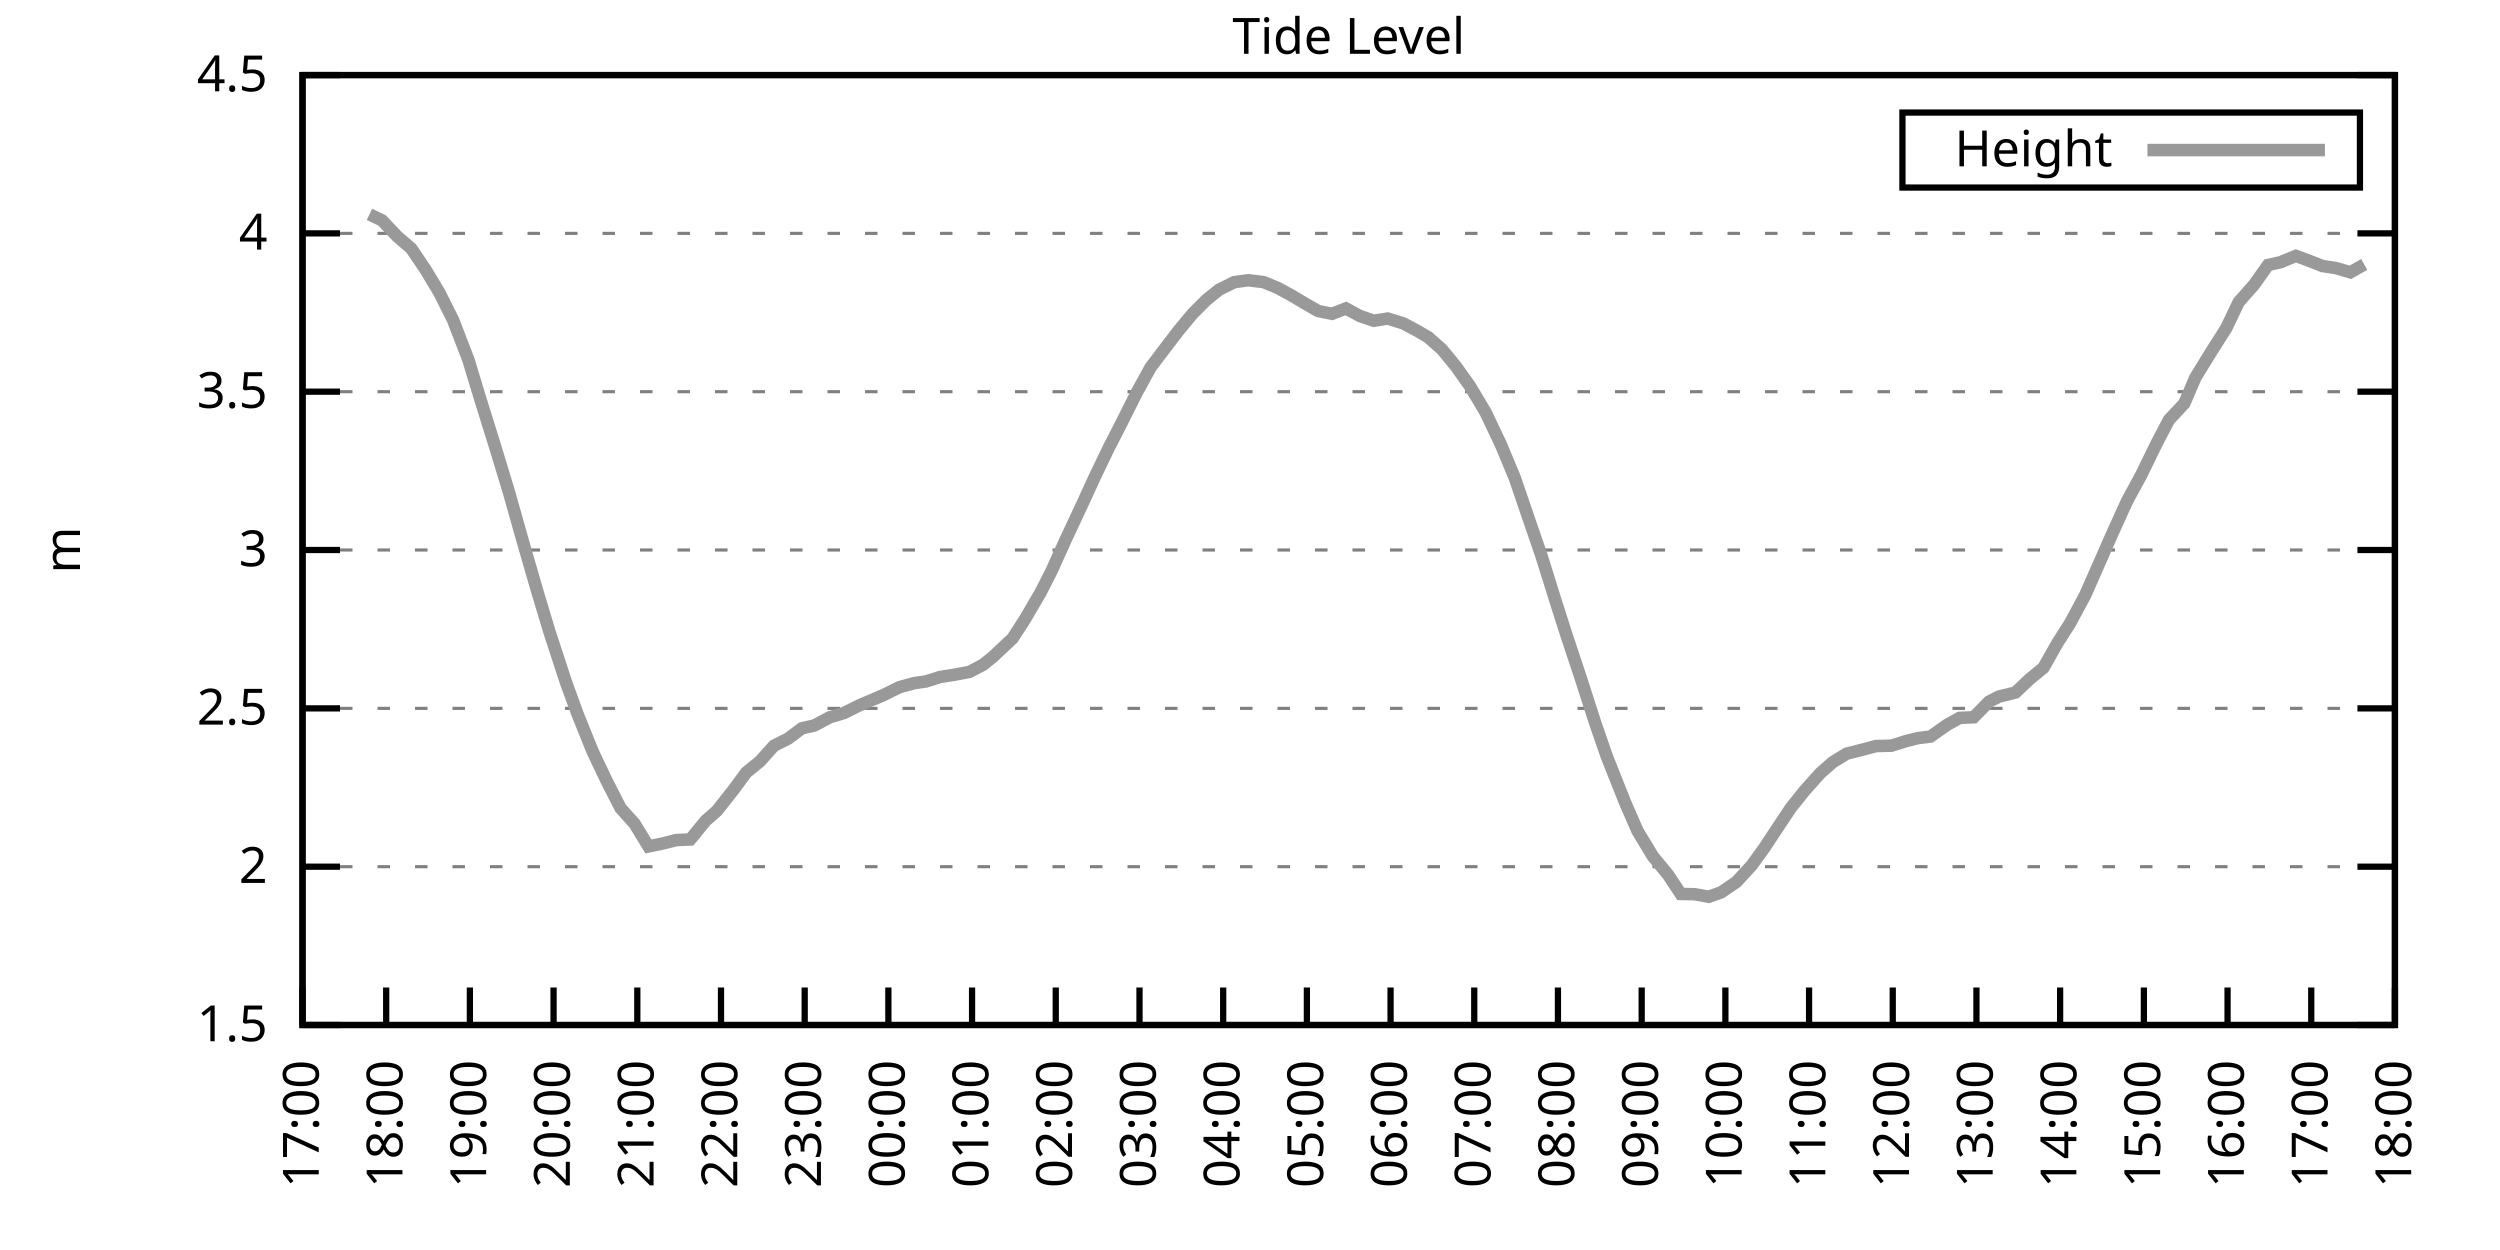
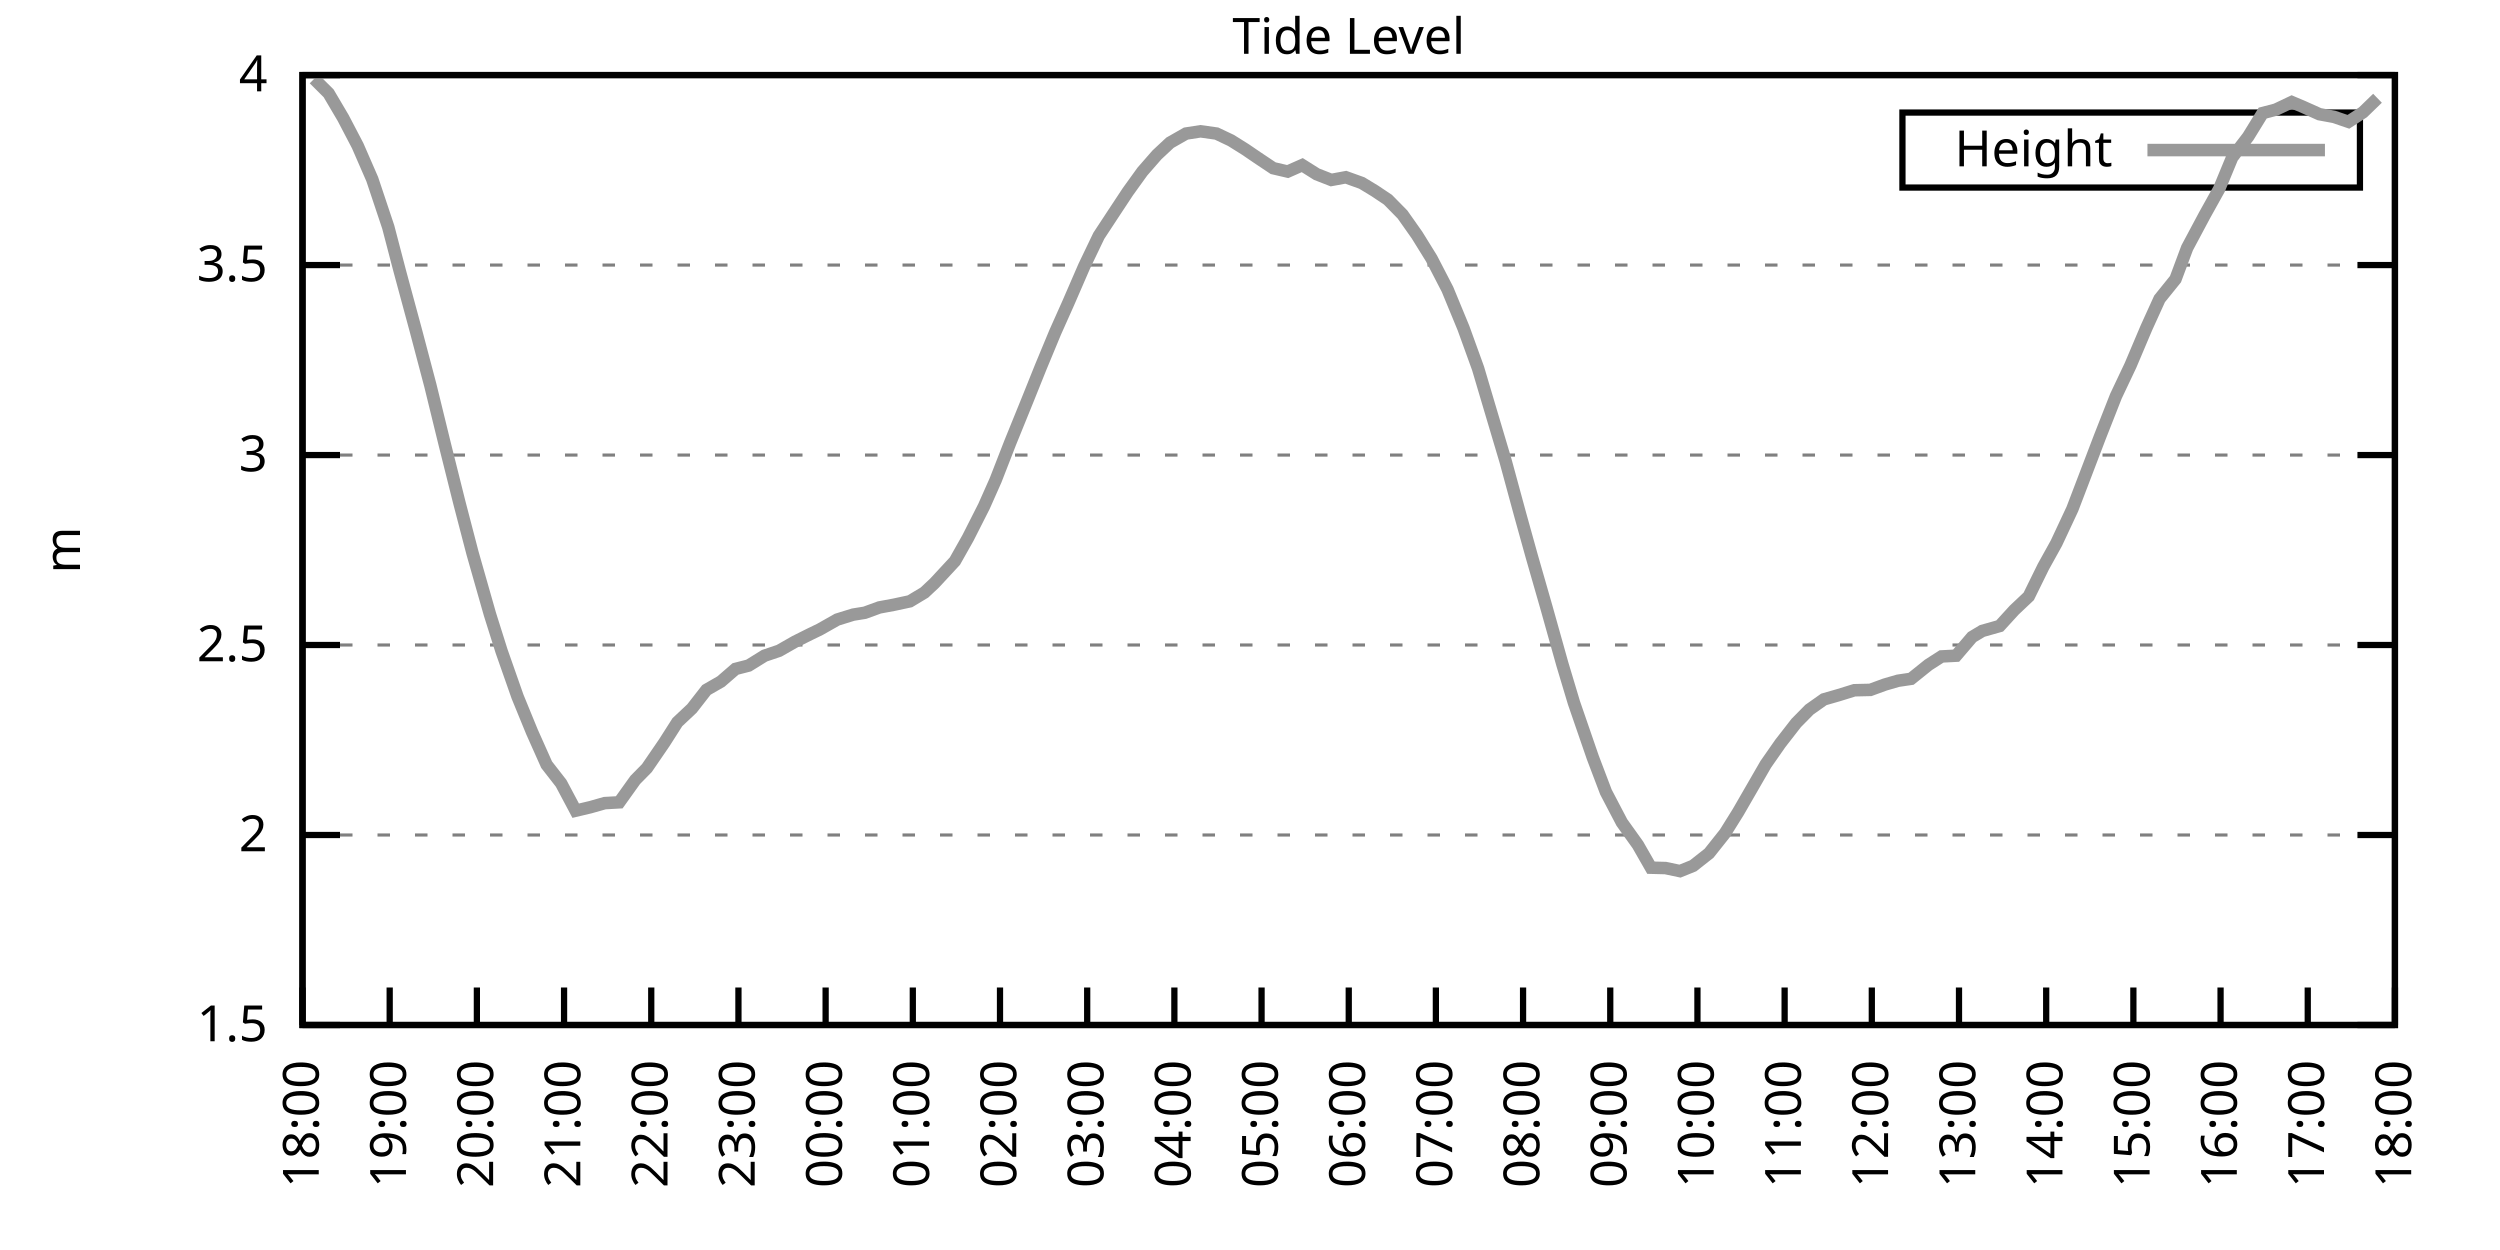
<svg xmlns="http://www.w3.org/2000/svg" xmlns:xlink="http://www.w3.org/1999/xlink" width="400" height="200" viewBox="0 0 400 200">
  <g id="gnuplot_canvas">
    <rect x="0" y="0" width="400" height="200" fill="none" />
    <defs>
      <circle id="gpDot" r="0.5" stroke-width="0.5" stroke="currentColor" />
      <path id="gpPt0" stroke-width="0.333" stroke="currentColor" d="M-1,0 h2 M0,-1 v2" />
      <path id="gpPt1" stroke-width="0.333" stroke="currentColor" d="M-1,-1 L1,1 M1,-1 L-1,1" />
      <path id="gpPt2" stroke-width="0.333" stroke="currentColor" d="M-1,0 L1,0 M0,-1 L0,1 M-1,-1 L1,1 M-1,1 L1,-1" />
      <rect id="gpPt3" stroke-width="0.333" stroke="currentColor" x="-1" y="-1" width="2" height="2" />
      <rect id="gpPt4" stroke-width="0.333" stroke="currentColor" fill="currentColor" x="-1" y="-1" width="2" height="2" />
      <circle id="gpPt5" stroke-width="0.333" stroke="currentColor" cx="0" cy="0" r="1" />
      <use xlink:href="#gpPt5" id="gpPt6" fill="currentColor" stroke="none" />
      <path id="gpPt7" stroke-width="0.333" stroke="currentColor" d="M0,-1.33 L-1.33,0.67 L1.33,0.67 z" />
      <use xlink:href="#gpPt7" id="gpPt8" fill="currentColor" stroke="none" />
      <use xlink:href="#gpPt7" id="gpPt9" stroke="currentColor" transform="rotate(180)" />
      <use xlink:href="#gpPt9" id="gpPt10" fill="currentColor" stroke="none" />
      <use xlink:href="#gpPt3" id="gpPt11" stroke="currentColor" transform="rotate(45)" />
      <use xlink:href="#gpPt11" id="gpPt12" fill="currentColor" stroke="none" />
      <path id="gpPt13" stroke-width="0.333" stroke="currentColor" d="M0,1.330 L1.265,0.411 L0.782,-1.067 L-0.782,-1.076 L-1.265,0.411 z" />
      <use xlink:href="#gpPt13" id="gpPt14" fill="currentColor" stroke="none" />
      <filter id="textbox" filterUnits="objectBoundingBox" x="0" y="0" height="1" width="1">
        <feFlood flood-color="white" flood-opacity="1" result="bgnd" />
        <feComposite in="SourceGraphic" in2="bgnd" operator="atop" />
      </filter>
      <filter id="greybox" filterUnits="objectBoundingBox" x="0" y="0" height="1" width="1">
        <feFlood flood-color="lightgrey" flood-opacity="1" result="grey" />
        <feComposite in="SourceGraphic" in2="grey" operator="atop" />
      </filter>
    </defs>
    <g fill="none" color="white" stroke="currentColor" stroke-width="1.00" stroke-linecap="butt" stroke-linejoin="miter">
</g>
    <g fill="none" color="black" stroke="currentColor" stroke-width="1.00" stroke-linecap="butt" stroke-linejoin="miter">
      <g stroke="none" shape-rendering="crispEdges">
        <polygon fill="rgb(255, 255, 255)" points="48.40,164.00 383.18,164.00 383.18,12.02 48.40,12.02 " />
      </g>
    </g>
    <g fill="none" color="black" stroke="currentColor" stroke-width="1.00" stroke-linecap="butt" stroke-linejoin="miter">
</g>
    <g fill="none" color="black" stroke="black" stroke-width="0.50" stroke-linecap="butt" stroke-linejoin="miter">
</g>
    <g fill="none" color="gray" stroke="currentColor" stroke-width="0.50" stroke-linecap="butt" stroke-linejoin="miter">
      <path stroke="gray" stroke-dasharray="2,4" class="gridline" d="M48.40,164.00 L383.19,164.00  " />
    </g>
    <g fill="none" color="gray" stroke="gray" stroke-width="1.00" stroke-linecap="butt" stroke-linejoin="miter">
</g>
    <g fill="none" color="black" stroke="currentColor" stroke-width="1.00" stroke-linecap="butt" stroke-linejoin="miter">
      <path stroke="black" d="M48.40,164.00 L54.40,164.00 M383.19,164.00 L377.19,164.00  " />
      <g transform="translate(42.80,166.60)" stroke="none" fill="black" font-family="Sans" font-size="8.00" text-anchor="end">
        <text>
          <tspan font-family="Sans"> 1.5</tspan>
        </text>
      </g>
    </g>
    <g fill="none" color="black" stroke="currentColor" stroke-width="1.00" stroke-linecap="butt" stroke-linejoin="miter">
</g>
    <g fill="none" color="black" stroke="black" stroke-width="0.50" stroke-linecap="butt" stroke-linejoin="miter">
</g>
    <g fill="none" color="gray" stroke="currentColor" stroke-width="0.50" stroke-linecap="butt" stroke-linejoin="miter">
-       <path stroke="gray" stroke-dasharray="2,4" class="gridline" d="M48.40,138.67 L383.19,138.67  " />
-     </g>
-     <g fill="none" color="gray" stroke="gray" stroke-width="1.00" stroke-linecap="butt" stroke-linejoin="miter">
- </g>
-     <g fill="none" color="black" stroke="currentColor" stroke-width="1.00" stroke-linecap="butt" stroke-linejoin="miter">
-       <path stroke="black" d="M48.40,138.67 L54.40,138.67 M383.19,138.67 L377.19,138.67  " />
-       <g transform="translate(42.80,141.27)" stroke="none" fill="black" font-family="Sans" font-size="8.00" text-anchor="end">
+       <path stroke="gray" stroke-dasharray="2,4" class="gridline" d="M48.40,133.60 L383.19,133.60  " />
+     </g>
+     <g fill="none" color="gray" stroke="gray" stroke-width="1.00" stroke-linecap="butt" stroke-linejoin="miter">
+ </g>
+     <g fill="none" color="black" stroke="currentColor" stroke-width="1.00" stroke-linecap="butt" stroke-linejoin="miter">
+       <path stroke="black" d="M48.40,133.60 L54.40,133.60 M383.19,133.60 L377.19,133.60  " />
+       <g transform="translate(42.80,136.20)" stroke="none" fill="black" font-family="Sans" font-size="8.00" text-anchor="end">
        <text>
          <tspan font-family="Sans"> 2</tspan>
        </text>
      </g>
    </g>
    <g fill="none" color="black" stroke="currentColor" stroke-width="1.00" stroke-linecap="butt" stroke-linejoin="miter">
</g>
    <g fill="none" color="black" stroke="black" stroke-width="0.50" stroke-linecap="butt" stroke-linejoin="miter">
</g>
    <g fill="none" color="gray" stroke="currentColor" stroke-width="0.50" stroke-linecap="butt" stroke-linejoin="miter">
-       <path stroke="gray" stroke-dasharray="2,4" class="gridline" d="M48.40,113.34 L383.19,113.34  " />
-     </g>
-     <g fill="none" color="gray" stroke="gray" stroke-width="1.00" stroke-linecap="butt" stroke-linejoin="miter">
- </g>
-     <g fill="none" color="black" stroke="currentColor" stroke-width="1.00" stroke-linecap="butt" stroke-linejoin="miter">
-       <path stroke="black" d="M48.40,113.34 L54.40,113.34 M383.19,113.34 L377.19,113.34  " />
-       <g transform="translate(42.80,115.94)" stroke="none" fill="black" font-family="Sans" font-size="8.00" text-anchor="end">
+       <path stroke="gray" stroke-dasharray="2,4" class="gridline" d="M48.40,103.20 L383.19,103.20  " />
+     </g>
+     <g fill="none" color="gray" stroke="gray" stroke-width="1.00" stroke-linecap="butt" stroke-linejoin="miter">
+ </g>
+     <g fill="none" color="black" stroke="currentColor" stroke-width="1.00" stroke-linecap="butt" stroke-linejoin="miter">
+       <path stroke="black" d="M48.40,103.20 L54.40,103.20 M383.19,103.20 L377.19,103.20  " />
+       <g transform="translate(42.80,105.80)" stroke="none" fill="black" font-family="Sans" font-size="8.00" text-anchor="end">
        <text>
          <tspan font-family="Sans"> 2.5</tspan>
        </text>
      </g>
    </g>
    <g fill="none" color="black" stroke="currentColor" stroke-width="1.00" stroke-linecap="butt" stroke-linejoin="miter">
</g>
    <g fill="none" color="black" stroke="black" stroke-width="0.50" stroke-linecap="butt" stroke-linejoin="miter">
</g>
    <g fill="none" color="gray" stroke="currentColor" stroke-width="0.50" stroke-linecap="butt" stroke-linejoin="miter">
-       <path stroke="gray" stroke-dasharray="2,4" class="gridline" d="M48.40,88.00 L383.19,88.00  " />
-     </g>
-     <g fill="none" color="gray" stroke="gray" stroke-width="1.00" stroke-linecap="butt" stroke-linejoin="miter">
- </g>
-     <g fill="none" color="black" stroke="currentColor" stroke-width="1.00" stroke-linecap="butt" stroke-linejoin="miter">
-       <path stroke="black" d="M48.40,88.00 L54.40,88.00 M383.19,88.00 L377.19,88.00  " />
-       <g transform="translate(42.80,90.60)" stroke="none" fill="black" font-family="Sans" font-size="8.00" text-anchor="end">
+       <path stroke="gray" stroke-dasharray="2,4" class="gridline" d="M48.40,72.81 L383.19,72.81  " />
+     </g>
+     <g fill="none" color="gray" stroke="gray" stroke-width="1.00" stroke-linecap="butt" stroke-linejoin="miter">
+ </g>
+     <g fill="none" color="black" stroke="currentColor" stroke-width="1.00" stroke-linecap="butt" stroke-linejoin="miter">
+       <path stroke="black" d="M48.40,72.81 L54.40,72.81 M383.19,72.81 L377.19,72.81  " />
+       <g transform="translate(42.80,75.41)" stroke="none" fill="black" font-family="Sans" font-size="8.00" text-anchor="end">
        <text>
          <tspan font-family="Sans"> 3</tspan>
        </text>
      </g>
    </g>
    <g fill="none" color="black" stroke="currentColor" stroke-width="1.00" stroke-linecap="butt" stroke-linejoin="miter">
</g>
    <g fill="none" color="black" stroke="black" stroke-width="0.50" stroke-linecap="butt" stroke-linejoin="miter">
</g>
    <g fill="none" color="gray" stroke="currentColor" stroke-width="0.50" stroke-linecap="butt" stroke-linejoin="miter">
-       <path stroke="gray" stroke-dasharray="2,4" class="gridline" d="M48.40,62.67 L383.19,62.67  " />
-     </g>
-     <g fill="none" color="gray" stroke="gray" stroke-width="1.00" stroke-linecap="butt" stroke-linejoin="miter">
- </g>
-     <g fill="none" color="black" stroke="currentColor" stroke-width="1.00" stroke-linecap="butt" stroke-linejoin="miter">
-       <path stroke="black" d="M48.40,62.67 L54.40,62.67 M383.19,62.67 L377.19,62.67  " />
-       <g transform="translate(42.80,65.27)" stroke="none" fill="black" font-family="Sans" font-size="8.00" text-anchor="end">
+       <path stroke="gray" stroke-dasharray="2,4" class="gridline" d="M48.40,42.41 L383.19,42.41  " />
+     </g>
+     <g fill="none" color="gray" stroke="gray" stroke-width="1.00" stroke-linecap="butt" stroke-linejoin="miter">
+ </g>
+     <g fill="none" color="black" stroke="currentColor" stroke-width="1.00" stroke-linecap="butt" stroke-linejoin="miter">
+       <path stroke="black" d="M48.40,42.41 L54.40,42.41 M383.19,42.41 L377.19,42.41  " />
+       <g transform="translate(42.80,45.01)" stroke="none" fill="black" font-family="Sans" font-size="8.00" text-anchor="end">
        <text>
          <tspan font-family="Sans"> 3.5</tspan>
-         </text>
-       </g>
-     </g>
-     <g fill="none" color="black" stroke="currentColor" stroke-width="1.00" stroke-linecap="butt" stroke-linejoin="miter">
- </g>
-     <g fill="none" color="black" stroke="black" stroke-width="0.50" stroke-linecap="butt" stroke-linejoin="miter">
- </g>
-     <g fill="none" color="gray" stroke="currentColor" stroke-width="0.50" stroke-linecap="butt" stroke-linejoin="miter">
-       <path stroke="gray" stroke-dasharray="2,4" class="gridline" d="M48.40,37.34 L383.19,37.34  " />
-     </g>
-     <g fill="none" color="gray" stroke="gray" stroke-width="1.00" stroke-linecap="butt" stroke-linejoin="miter">
- </g>
-     <g fill="none" color="black" stroke="currentColor" stroke-width="1.00" stroke-linecap="butt" stroke-linejoin="miter">
-       <path stroke="black" d="M48.40,37.34 L54.40,37.34 M383.19,37.34 L377.19,37.34  " />
-       <g transform="translate(42.80,39.94)" stroke="none" fill="black" font-family="Sans" font-size="8.00" text-anchor="end">
-         <text>
-           <tspan font-family="Sans"> 4</tspan>
        </text>
      </g>
    </g>
    <g fill="none" color="black" stroke="currentColor" stroke-width="1.00" stroke-linecap="butt" stroke-linejoin="miter">
</g>
    <g fill="none" color="black" stroke="black" stroke-width="0.50" stroke-linecap="butt" stroke-linejoin="miter">
</g>
    <g fill="none" color="gray" stroke="currentColor" stroke-width="0.50" stroke-linecap="butt" stroke-linejoin="miter">
      <path stroke="gray" stroke-dasharray="2,4" class="gridline" d="M48.40,12.01 L383.19,12.01  " />
    </g>
    <g fill="none" color="gray" stroke="gray" stroke-width="1.00" stroke-linecap="butt" stroke-linejoin="miter">
</g>
    <g fill="none" color="black" stroke="currentColor" stroke-width="1.00" stroke-linecap="butt" stroke-linejoin="miter">
      <path stroke="black" d="M48.40,12.01 L54.40,12.01 M383.19,12.01 L377.19,12.01  " />
      <g transform="translate(42.80,14.61)" stroke="none" fill="black" font-family="Sans" font-size="8.00" text-anchor="end">
        <text>
-           <tspan font-family="Sans"> 4.5</tspan>
+           <tspan font-family="Sans"> 4</tspan>
        </text>
      </g>
    </g>
    <g fill="none" color="black" stroke="currentColor" stroke-width="1.00" stroke-linecap="butt" stroke-linejoin="miter">
      <path stroke="black" d="M48.40,164.00 L48.40,158.00  " />
      <g transform="translate(51.00,169.60) rotate(270.00)" stroke="none" fill="black" font-family="Sans" font-size="8.00" text-anchor="end">
        <text>
-           <tspan font-family="Sans">17:00</tspan>
-         </text>
-       </g>
-     </g>
-     <g fill="none" color="black" stroke="currentColor" stroke-width="1.00" stroke-linecap="butt" stroke-linejoin="miter">
-       <path stroke="black" d="M61.79,164.00 L61.79,158.00  " />
-       <g transform="translate(64.39,169.60) rotate(270.00)" stroke="none" fill="black" font-family="Sans" font-size="8.00" text-anchor="end">
-         <text>
          <tspan font-family="Sans">18:00</tspan>
        </text>
      </g>
    </g>
    <g fill="none" color="black" stroke="currentColor" stroke-width="1.00" stroke-linecap="butt" stroke-linejoin="miter">
-       <path stroke="black" d="M75.18,164.00 L75.18,158.00  " />
-       <g transform="translate(77.78,169.60) rotate(270.00)" stroke="none" fill="black" font-family="Sans" font-size="8.00" text-anchor="end">
+       <path stroke="black" d="M62.35,164.00 L62.35,158.00  " />
+       <g transform="translate(64.95,169.60) rotate(270.00)" stroke="none" fill="black" font-family="Sans" font-size="8.00" text-anchor="end">
        <text>
          <tspan font-family="Sans">19:00</tspan>
        </text>
      </g>
    </g>
    <g fill="none" color="black" stroke="currentColor" stroke-width="1.00" stroke-linecap="butt" stroke-linejoin="miter">
-       <path stroke="black" d="M88.57,164.00 L88.57,158.00  " />
-       <g transform="translate(91.17,169.60) rotate(270.00)" stroke="none" fill="black" font-family="Sans" font-size="8.00" text-anchor="end">
+       <path stroke="black" d="M76.30,164.00 L76.30,158.00  " />
+       <g transform="translate(78.90,169.60) rotate(270.00)" stroke="none" fill="black" font-family="Sans" font-size="8.00" text-anchor="end">
        <text>
          <tspan font-family="Sans">20:00</tspan>
        </text>
      </g>
    </g>
    <g fill="none" color="black" stroke="currentColor" stroke-width="1.00" stroke-linecap="butt" stroke-linejoin="miter">
-       <path stroke="black" d="M101.97,164.00 L101.97,158.00  " />
-       <g transform="translate(104.57,169.60) rotate(270.00)" stroke="none" fill="black" font-family="Sans" font-size="8.00" text-anchor="end">
+       <path stroke="black" d="M90.25,164.00 L90.25,158.00  " />
+       <g transform="translate(92.85,169.60) rotate(270.00)" stroke="none" fill="black" font-family="Sans" font-size="8.00" text-anchor="end">
        <text>
          <tspan font-family="Sans">21:00</tspan>
        </text>
      </g>
    </g>
    <g fill="none" color="black" stroke="currentColor" stroke-width="1.00" stroke-linecap="butt" stroke-linejoin="miter">
-       <path stroke="black" d="M115.36,164.00 L115.36,158.00  " />
-       <g transform="translate(117.96,169.60) rotate(270.00)" stroke="none" fill="black" font-family="Sans" font-size="8.00" text-anchor="end">
+       <path stroke="black" d="M104.20,164.00 L104.20,158.00  " />
+       <g transform="translate(106.80,169.60) rotate(270.00)" stroke="none" fill="black" font-family="Sans" font-size="8.00" text-anchor="end">
        <text>
          <tspan font-family="Sans">22:00</tspan>
        </text>
      </g>
    </g>
    <g fill="none" color="black" stroke="currentColor" stroke-width="1.00" stroke-linecap="butt" stroke-linejoin="miter">
-       <path stroke="black" d="M128.75,164.00 L128.75,158.00  " />
-       <g transform="translate(131.35,169.60) rotate(270.00)" stroke="none" fill="black" font-family="Sans" font-size="8.00" text-anchor="end">
+       <path stroke="black" d="M118.15,164.00 L118.15,158.00  " />
+       <g transform="translate(120.75,169.60) rotate(270.00)" stroke="none" fill="black" font-family="Sans" font-size="8.00" text-anchor="end">
        <text>
          <tspan font-family="Sans">23:00</tspan>
        </text>
      </g>
    </g>
    <g fill="none" color="black" stroke="currentColor" stroke-width="1.00" stroke-linecap="butt" stroke-linejoin="miter">
-       <path stroke="black" d="M142.14,164.00 L142.14,158.00  " />
-       <g transform="translate(144.74,169.60) rotate(270.00)" stroke="none" fill="black" font-family="Sans" font-size="8.00" text-anchor="end">
+       <path stroke="black" d="M132.10,164.00 L132.10,158.00  " />
+       <g transform="translate(134.70,169.60) rotate(270.00)" stroke="none" fill="black" font-family="Sans" font-size="8.00" text-anchor="end">
        <text>
          <tspan font-family="Sans">00:00</tspan>
        </text>
      </g>
    </g>
    <g fill="none" color="black" stroke="currentColor" stroke-width="1.00" stroke-linecap="butt" stroke-linejoin="miter">
-       <path stroke="black" d="M155.53,164.00 L155.53,158.00  " />
-       <g transform="translate(158.13,169.60) rotate(270.00)" stroke="none" fill="black" font-family="Sans" font-size="8.00" text-anchor="end">
+       <path stroke="black" d="M146.05,164.00 L146.05,158.00  " />
+       <g transform="translate(148.65,169.60) rotate(270.00)" stroke="none" fill="black" font-family="Sans" font-size="8.00" text-anchor="end">
        <text>
          <tspan font-family="Sans">01:00</tspan>
        </text>
      </g>
    </g>
    <g fill="none" color="black" stroke="currentColor" stroke-width="1.00" stroke-linecap="butt" stroke-linejoin="miter">
-       <path stroke="black" d="M168.92,164.00 L168.92,158.00  " />
-       <g transform="translate(171.52,169.60) rotate(270.00)" stroke="none" fill="black" font-family="Sans" font-size="8.00" text-anchor="end">
+       <path stroke="black" d="M160.00,164.00 L160.00,158.00  " />
+       <g transform="translate(162.60,169.60) rotate(270.00)" stroke="none" fill="black" font-family="Sans" font-size="8.00" text-anchor="end">
        <text>
          <tspan font-family="Sans">02:00</tspan>
        </text>
      </g>
    </g>
    <g fill="none" color="black" stroke="currentColor" stroke-width="1.00" stroke-linecap="butt" stroke-linejoin="miter">
-       <path stroke="black" d="M182.32,164.00 L182.32,158.00  " />
-       <g transform="translate(184.92,169.60) rotate(270.00)" stroke="none" fill="black" font-family="Sans" font-size="8.00" text-anchor="end">
+       <path stroke="black" d="M173.95,164.00 L173.95,158.00  " />
+       <g transform="translate(176.55,169.60) rotate(270.00)" stroke="none" fill="black" font-family="Sans" font-size="8.00" text-anchor="end">
        <text>
          <tspan font-family="Sans">03:00</tspan>
        </text>
      </g>
    </g>
    <g fill="none" color="black" stroke="currentColor" stroke-width="1.00" stroke-linecap="butt" stroke-linejoin="miter">
-       <path stroke="black" d="M195.71,164.00 L195.71,158.00  " />
-       <g transform="translate(198.31,169.60) rotate(270.00)" stroke="none" fill="black" font-family="Sans" font-size="8.00" text-anchor="end">
+       <path stroke="black" d="M187.90,164.00 L187.90,158.00  " />
+       <g transform="translate(190.50,169.60) rotate(270.00)" stroke="none" fill="black" font-family="Sans" font-size="8.00" text-anchor="end">
        <text>
          <tspan font-family="Sans">04:00</tspan>
        </text>
      </g>
    </g>
    <g fill="none" color="black" stroke="currentColor" stroke-width="1.00" stroke-linecap="butt" stroke-linejoin="miter">
-       <path stroke="black" d="M209.10,164.00 L209.10,158.00  " />
-       <g transform="translate(211.70,169.60) rotate(270.00)" stroke="none" fill="black" font-family="Sans" font-size="8.00" text-anchor="end">
+       <path stroke="black" d="M201.85,164.00 L201.85,158.00  " />
+       <g transform="translate(204.45,169.60) rotate(270.00)" stroke="none" fill="black" font-family="Sans" font-size="8.00" text-anchor="end">
        <text>
          <tspan font-family="Sans">05:00</tspan>
        </text>
      </g>
    </g>
    <g fill="none" color="black" stroke="currentColor" stroke-width="1.00" stroke-linecap="butt" stroke-linejoin="miter">
-       <path stroke="black" d="M222.49,164.00 L222.49,158.00  " />
-       <g transform="translate(225.09,169.60) rotate(270.00)" stroke="none" fill="black" font-family="Sans" font-size="8.00" text-anchor="end">
+       <path stroke="black" d="M215.80,164.00 L215.80,158.00  " />
+       <g transform="translate(218.40,169.60) rotate(270.00)" stroke="none" fill="black" font-family="Sans" font-size="8.00" text-anchor="end">
        <text>
          <tspan font-family="Sans">06:00</tspan>
        </text>
      </g>
    </g>
    <g fill="none" color="black" stroke="currentColor" stroke-width="1.00" stroke-linecap="butt" stroke-linejoin="miter">
-       <path stroke="black" d="M235.88,164.00 L235.88,158.00  " />
-       <g transform="translate(238.48,169.60) rotate(270.00)" stroke="none" fill="black" font-family="Sans" font-size="8.00" text-anchor="end">
+       <path stroke="black" d="M229.74,164.00 L229.74,158.00  " />
+       <g transform="translate(232.34,169.60) rotate(270.00)" stroke="none" fill="black" font-family="Sans" font-size="8.00" text-anchor="end">
        <text>
          <tspan font-family="Sans">07:00</tspan>
        </text>
      </g>
    </g>
    <g fill="none" color="black" stroke="currentColor" stroke-width="1.00" stroke-linecap="butt" stroke-linejoin="miter">
-       <path stroke="black" d="M249.27,164.00 L249.27,158.00  " />
-       <g transform="translate(251.87,169.60) rotate(270.00)" stroke="none" fill="black" font-family="Sans" font-size="8.00" text-anchor="end">
+       <path stroke="black" d="M243.69,164.00 L243.69,158.00  " />
+       <g transform="translate(246.29,169.60) rotate(270.00)" stroke="none" fill="black" font-family="Sans" font-size="8.00" text-anchor="end">
        <text>
          <tspan font-family="Sans">08:00</tspan>
        </text>
      </g>
    </g>
    <g fill="none" color="black" stroke="currentColor" stroke-width="1.00" stroke-linecap="butt" stroke-linejoin="miter">
-       <path stroke="black" d="M262.67,164.00 L262.67,158.00  " />
-       <g transform="translate(265.27,169.60) rotate(270.00)" stroke="none" fill="black" font-family="Sans" font-size="8.00" text-anchor="end">
+       <path stroke="black" d="M257.64,164.00 L257.64,158.00  " />
+       <g transform="translate(260.24,169.60) rotate(270.00)" stroke="none" fill="black" font-family="Sans" font-size="8.00" text-anchor="end">
        <text>
          <tspan font-family="Sans">09:00</tspan>
        </text>
      </g>
    </g>
    <g fill="none" color="black" stroke="currentColor" stroke-width="1.00" stroke-linecap="butt" stroke-linejoin="miter">
-       <path stroke="black" d="M276.06,164.00 L276.06,158.00  " />
-       <g transform="translate(278.66,169.60) rotate(270.00)" stroke="none" fill="black" font-family="Sans" font-size="8.00" text-anchor="end">
+       <path stroke="black" d="M271.59,164.00 L271.59,158.00  " />
+       <g transform="translate(274.19,169.60) rotate(270.00)" stroke="none" fill="black" font-family="Sans" font-size="8.00" text-anchor="end">
        <text>
          <tspan font-family="Sans">10:00</tspan>
        </text>
      </g>
    </g>
    <g fill="none" color="black" stroke="currentColor" stroke-width="1.00" stroke-linecap="butt" stroke-linejoin="miter">
-       <path stroke="black" d="M289.45,164.00 L289.45,158.00  " />
-       <g transform="translate(292.05,169.60) rotate(270.00)" stroke="none" fill="black" font-family="Sans" font-size="8.00" text-anchor="end">
+       <path stroke="black" d="M285.54,164.00 L285.54,158.00  " />
+       <g transform="translate(288.14,169.60) rotate(270.00)" stroke="none" fill="black" font-family="Sans" font-size="8.00" text-anchor="end">
        <text>
          <tspan font-family="Sans">11:00</tspan>
        </text>
      </g>
    </g>
    <g fill="none" color="black" stroke="currentColor" stroke-width="1.00" stroke-linecap="butt" stroke-linejoin="miter">
-       <path stroke="black" d="M302.84,164.00 L302.84,158.00  " />
-       <g transform="translate(305.44,169.60) rotate(270.00)" stroke="none" fill="black" font-family="Sans" font-size="8.00" text-anchor="end">
+       <path stroke="black" d="M299.49,164.00 L299.49,158.00  " />
+       <g transform="translate(302.09,169.60) rotate(270.00)" stroke="none" fill="black" font-family="Sans" font-size="8.00" text-anchor="end">
        <text>
          <tspan font-family="Sans">12:00</tspan>
        </text>
      </g>
    </g>
    <g fill="none" color="black" stroke="currentColor" stroke-width="1.00" stroke-linecap="butt" stroke-linejoin="miter">
-       <path stroke="black" d="M316.23,164.00 L316.23,158.00  " />
-       <g transform="translate(318.83,169.60) rotate(270.00)" stroke="none" fill="black" font-family="Sans" font-size="8.00" text-anchor="end">
+       <path stroke="black" d="M313.44,164.00 L313.44,158.00  " />
+       <g transform="translate(316.04,169.60) rotate(270.00)" stroke="none" fill="black" font-family="Sans" font-size="8.00" text-anchor="end">
        <text>
          <tspan font-family="Sans">13:00</tspan>
        </text>
      </g>
    </g>
    <g fill="none" color="black" stroke="currentColor" stroke-width="1.00" stroke-linecap="butt" stroke-linejoin="miter">
-       <path stroke="black" d="M329.62,164.00 L329.62,158.00  " />
-       <g transform="translate(332.22,169.60) rotate(270.00)" stroke="none" fill="black" font-family="Sans" font-size="8.00" text-anchor="end">
+       <path stroke="black" d="M327.39,164.00 L327.39,158.00  " />
+       <g transform="translate(329.99,169.60) rotate(270.00)" stroke="none" fill="black" font-family="Sans" font-size="8.00" text-anchor="end">
        <text>
          <tspan font-family="Sans">14:00</tspan>
        </text>
      </g>
    </g>
    <g fill="none" color="black" stroke="currentColor" stroke-width="1.00" stroke-linecap="butt" stroke-linejoin="miter">
-       <path stroke="black" d="M343.02,164.00 L343.02,158.00  " />
-       <g transform="translate(345.62,169.60) rotate(270.00)" stroke="none" fill="black" font-family="Sans" font-size="8.00" text-anchor="end">
+       <path stroke="black" d="M341.34,164.00 L341.34,158.00  " />
+       <g transform="translate(343.94,169.60) rotate(270.00)" stroke="none" fill="black" font-family="Sans" font-size="8.00" text-anchor="end">
        <text>
          <tspan font-family="Sans">15:00</tspan>
        </text>
      </g>
    </g>
    <g fill="none" color="black" stroke="currentColor" stroke-width="1.00" stroke-linecap="butt" stroke-linejoin="miter">
-       <path stroke="black" d="M356.41,164.00 L356.41,158.00  " />
-       <g transform="translate(359.01,169.60) rotate(270.00)" stroke="none" fill="black" font-family="Sans" font-size="8.00" text-anchor="end">
+       <path stroke="black" d="M355.29,164.00 L355.29,158.00  " />
+       <g transform="translate(357.89,169.60) rotate(270.00)" stroke="none" fill="black" font-family="Sans" font-size="8.00" text-anchor="end">
        <text>
          <tspan font-family="Sans">16:00</tspan>
        </text>
      </g>
    </g>
    <g fill="none" color="black" stroke="currentColor" stroke-width="1.00" stroke-linecap="butt" stroke-linejoin="miter">
-       <path stroke="black" d="M369.80,164.00 L369.80,158.00  " />
-       <g transform="translate(372.40,169.60) rotate(270.00)" stroke="none" fill="black" font-family="Sans" font-size="8.00" text-anchor="end">
+       <path stroke="black" d="M369.24,164.00 L369.24,158.00  " />
+       <g transform="translate(371.84,169.60) rotate(270.00)" stroke="none" fill="black" font-family="Sans" font-size="8.00" text-anchor="end">
        <text>
          <tspan font-family="Sans">17:00</tspan>
        </text>
      </g>
    </g>
    <g fill="none" color="black" stroke="currentColor" stroke-width="1.00" stroke-linecap="butt" stroke-linejoin="miter">
      <path stroke="black" d="M383.19,164.00 L383.19,158.00  " />
      <g transform="translate(385.79,169.60) rotate(270.00)" stroke="none" fill="black" font-family="Sans" font-size="8.00" text-anchor="end">
        <text>
          <tspan font-family="Sans">18:00</tspan>
        </text>
      </g>
    </g>
    <g fill="none" color="black" stroke="currentColor" stroke-width="1.00" stroke-linecap="butt" stroke-linejoin="miter">
</g>
    <g fill="none" color="black" stroke="currentColor" stroke-width="1.00" stroke-linecap="butt" stroke-linejoin="miter">
      <path stroke="black" d="M48.40,12.01 L48.40,164.00 L383.19,164.00 L383.19,12.01 L48.40,12.01 Z  " />
    </g>
    <g fill="none" color="black" stroke="currentColor" stroke-width="1.00" stroke-linecap="butt" stroke-linejoin="miter">
</g>
    <g fill="none" color="black" stroke="currentColor" stroke-width="1.00" stroke-linecap="butt" stroke-linejoin="miter">
      <path stroke="black" d="M304.39,30.01 L304.39,18.01 L377.59,18.01 L377.59,30.01 L304.39,30.01 Z  " />
    </g>
    <g id="Tide_level_plot_1">
      <g fill="none" color="white" stroke="black" stroke-width="2.00" stroke-linecap="butt" stroke-linejoin="miter">
</g>
      <g fill="none" color="black" stroke="currentColor" stroke-width="2.00" stroke-linecap="butt" stroke-linejoin="miter">
        <g transform="translate(337.99,26.61)" stroke="none" fill="black" font-family="Sans" font-size="8.00" text-anchor="end">
          <text>
            <tspan font-family="Sans">Height</tspan>
          </text>
        </g>
      </g>
      <g fill="none" color="black" stroke="currentColor" stroke-width="2.00" stroke-linecap="butt" stroke-linejoin="miter">
-         <path stroke="rgb(153, 153, 153)" d="M343.59,24.01 L371.99,24.01 M59.11,34.30 L61.12,35.26 L63.58,37.85 L65.81,39.77 L68.04,43.07 L70.27,46.77   L72.50,51.22 L74.96,57.61 L76.75,63.53 L79.20,71.39 L81.43,78.73 L83.66,86.64 L85.90,94.39 L87.91,101.08   L90.58,109.23 L92.37,114.15 L94.82,120.23 L97.06,124.94 L99.29,129.30 L101.52,131.78 L103.75,135.43 L105.98,134.97   L108.22,134.41 L110.45,134.31 L112.90,131.32 L114.69,129.75 L117.37,126.36 L119.38,123.62 L121.61,121.80 L123.84,119.31   L126.07,118.20 L128.30,116.53 L130.31,116.07 L132.77,114.76 L135.00,114.10 L137.45,112.88 L139.69,111.92 L141.25,111.26   L143.93,109.94 L146.38,109.28 L148.17,109.03 L150.40,108.32 L152.63,107.97 L155.09,107.51 L157.32,106.35 L158.88,105.08   L162.01,102.14 L164.01,99.05 L166.47,94.84 L168.25,91.35 L170.49,86.38 L173.17,80.66 L175.17,76.30 L177.41,71.64   L179.41,67.74 L181.87,62.83 L184.10,58.77 L186.33,55.83 L188.57,52.90 L190.80,50.21 L193.03,47.98 L195.04,46.36   L197.49,45.14 L199.73,44.84 L202.18,45.14 L204.41,46.06 L206.64,47.27 L208.43,48.34 L210.88,49.75 L213.12,50.21   L215.35,49.35 L217.58,50.56 L219.81,51.32 L222.04,50.97 L224.50,51.73 L226.51,52.79 L228.52,53.96 L230.75,55.94   L232.98,58.67 L235.21,61.81 L237.67,65.92 L240.12,71.08 L242.36,76.45 L244.14,81.67 L246.60,88.82 L248.83,95.96   L250.61,101.53 L252.85,108.27 L255.30,115.87 L257.09,121.04 L259.99,128.33 L262.00,132.94 L264.45,137.00 L266.91,139.99   L268.92,143.03 L271.15,143.08 L273.38,143.48 L275.39,142.77 L277.84,141.10 L280.30,138.42 L282.31,135.63 L284.32,132.59   L286.55,129.24 L288.78,126.46 L291.23,123.72 L293.24,121.95 L295.48,120.58 L297.71,120.02 L300.16,119.37 L302.62,119.31   L304.85,118.61 L306.86,118.10 L308.87,117.85 L311.54,115.97 L313.55,114.86 L315.79,114.76 L318.24,112.27 L319.80,111.46   L322.48,110.80 L324.71,108.68 L326.95,106.85 L329.18,102.90 L331.19,99.76 L333.64,95.20 L335.65,90.64 L337.88,85.57   L340.34,80.15 L342.57,76.05 L345.02,71.03 L347.03,67.18 L349.49,64.55 L351.27,60.39 L353.95,56.04 L356.18,52.54   L358.19,48.34 L360.65,45.55 L362.88,42.41 L364.89,41.95 L367.34,40.94 L369.13,41.60 L371.58,42.56 L373.82,42.91   L376.05,43.57 L378.28,42.31  " />
+         <path stroke="rgb(153, 153, 153)" d="M343.59,24.01 L371.99,24.01 M50.26,12.62 L52.58,14.93 L54.91,18.88 L57.23,23.32 L59.56,28.67 L62.12,36.33   L63.98,43.44 L66.53,52.86 L68.86,61.68 L71.18,71.16 L73.51,80.47 L75.60,88.49 L78.39,98.28 L80.25,104.18   L82.81,111.47 L85.13,117.13 L87.46,122.35 L89.78,125.33 L92.11,129.71 L94.43,129.16 L96.76,128.50 L99.08,128.37   L101.64,124.79 L103.50,122.90 L106.29,118.83 L108.38,115.55 L110.71,113.36 L113.03,110.38 L115.36,109.04 L117.68,107.03   L119.78,106.49 L122.33,104.91 L124.66,104.12 L127.22,102.66 L129.54,101.50 L131.17,100.71 L133.96,99.13 L136.51,98.34   L138.37,98.04 L140.70,97.19 L143.02,96.76 L145.58,96.21 L147.91,94.81 L149.53,93.29 L152.79,89.77 L154.88,86.06   L157.44,81.01 L159.30,76.82 L161.62,70.86 L164.41,63.99 L166.51,58.76 L168.83,53.17 L170.92,48.49 L173.48,42.59   L175.81,37.73 L178.13,34.20 L180.46,30.67 L182.78,27.45 L185.11,24.78 L187.20,22.83 L189.76,21.37 L192.08,21.01   L194.64,21.37 L196.96,22.47 L199.29,23.93 L201.15,25.20 L203.71,26.91 L206.03,27.45 L208.36,26.42 L210.68,27.88   L213.01,28.79 L215.33,28.36 L217.89,29.28 L219.98,30.55 L222.07,31.95 L224.40,34.32 L226.72,37.61 L229.05,41.37   L231.60,46.30 L234.16,52.50 L236.49,58.94 L238.35,65.21 L240.90,73.78 L243.23,82.35 L245.09,89.04 L247.41,97.12   L249.97,106.24 L251.83,112.44 L254.85,121.20 L256.95,126.73 L259.50,131.60 L262.06,135.18 L264.15,138.83 L266.48,138.89   L268.80,139.38 L270.90,138.53 L273.45,136.52 L276.01,133.30 L278.10,129.95 L280.20,126.31 L282.52,122.29 L284.85,118.95   L287.40,115.67 L289.50,113.54 L291.82,111.90 L294.15,111.23 L296.70,110.44 L299.26,110.38 L301.58,109.53 L303.68,108.92   L305.77,108.61 L308.56,106.37 L310.65,105.03 L312.98,104.91 L315.53,101.93 L317.16,100.95 L319.95,100.16 L322.28,97.61   L324.60,95.42 L326.93,90.68 L329.02,86.91 L331.58,81.44 L333.67,75.97 L335.99,69.89 L338.55,63.38 L340.88,58.46   L343.43,52.44 L345.53,47.82 L348.08,44.66 L349.94,39.67 L352.73,34.44 L355.06,30.25 L357.15,25.20 L359.71,21.86   L362.03,18.09 L364.13,17.54 L366.68,16.33 L368.54,17.12 L371.10,18.27 L373.43,18.70 L375.75,19.49 L378.08,17.97   L380.40,15.72  " />
      </g>
    </g>
    <g fill="none" color="black" stroke="currentColor" stroke-width="2.00" stroke-linecap="butt" stroke-linejoin="miter">
</g>
    <g fill="none" color="black" stroke="black" stroke-width="1.00" stroke-linecap="butt" stroke-linejoin="miter">
</g>
    <g fill="none" color="black" stroke="currentColor" stroke-width="1.00" stroke-linecap="butt" stroke-linejoin="miter">
      <path stroke="black" d="M48.40,12.01 L48.40,164.00 L383.19,164.00 L383.19,12.01 L48.40,12.01 Z  " />
      <g transform="translate(12.80,88.01) rotate(270.00)" stroke="none" fill="black" font-family="Sans" font-size="8.00" text-anchor="middle">
        <text>
          <tspan font-family="Sans">m</tspan>
        </text>
      </g>
    </g>
    <g fill="none" color="black" stroke="currentColor" stroke-width="1.00" stroke-linecap="butt" stroke-linejoin="miter">
</g>
    <g fill="none" color="black" stroke="currentColor" stroke-width="1.00" stroke-linecap="butt" stroke-linejoin="miter">
      <g transform="translate(215.79,8.61)" stroke="none" fill="black" font-family="Sans" font-size="8.00" text-anchor="middle">
        <text>
          <tspan font-family="Sans">Tide Level</tspan>
        </text>
      </g>
    </g>
    <g fill="none" color="black" stroke="currentColor" stroke-width="1.00" stroke-linecap="butt" stroke-linejoin="miter">
</g>
  </g>
</svg>
